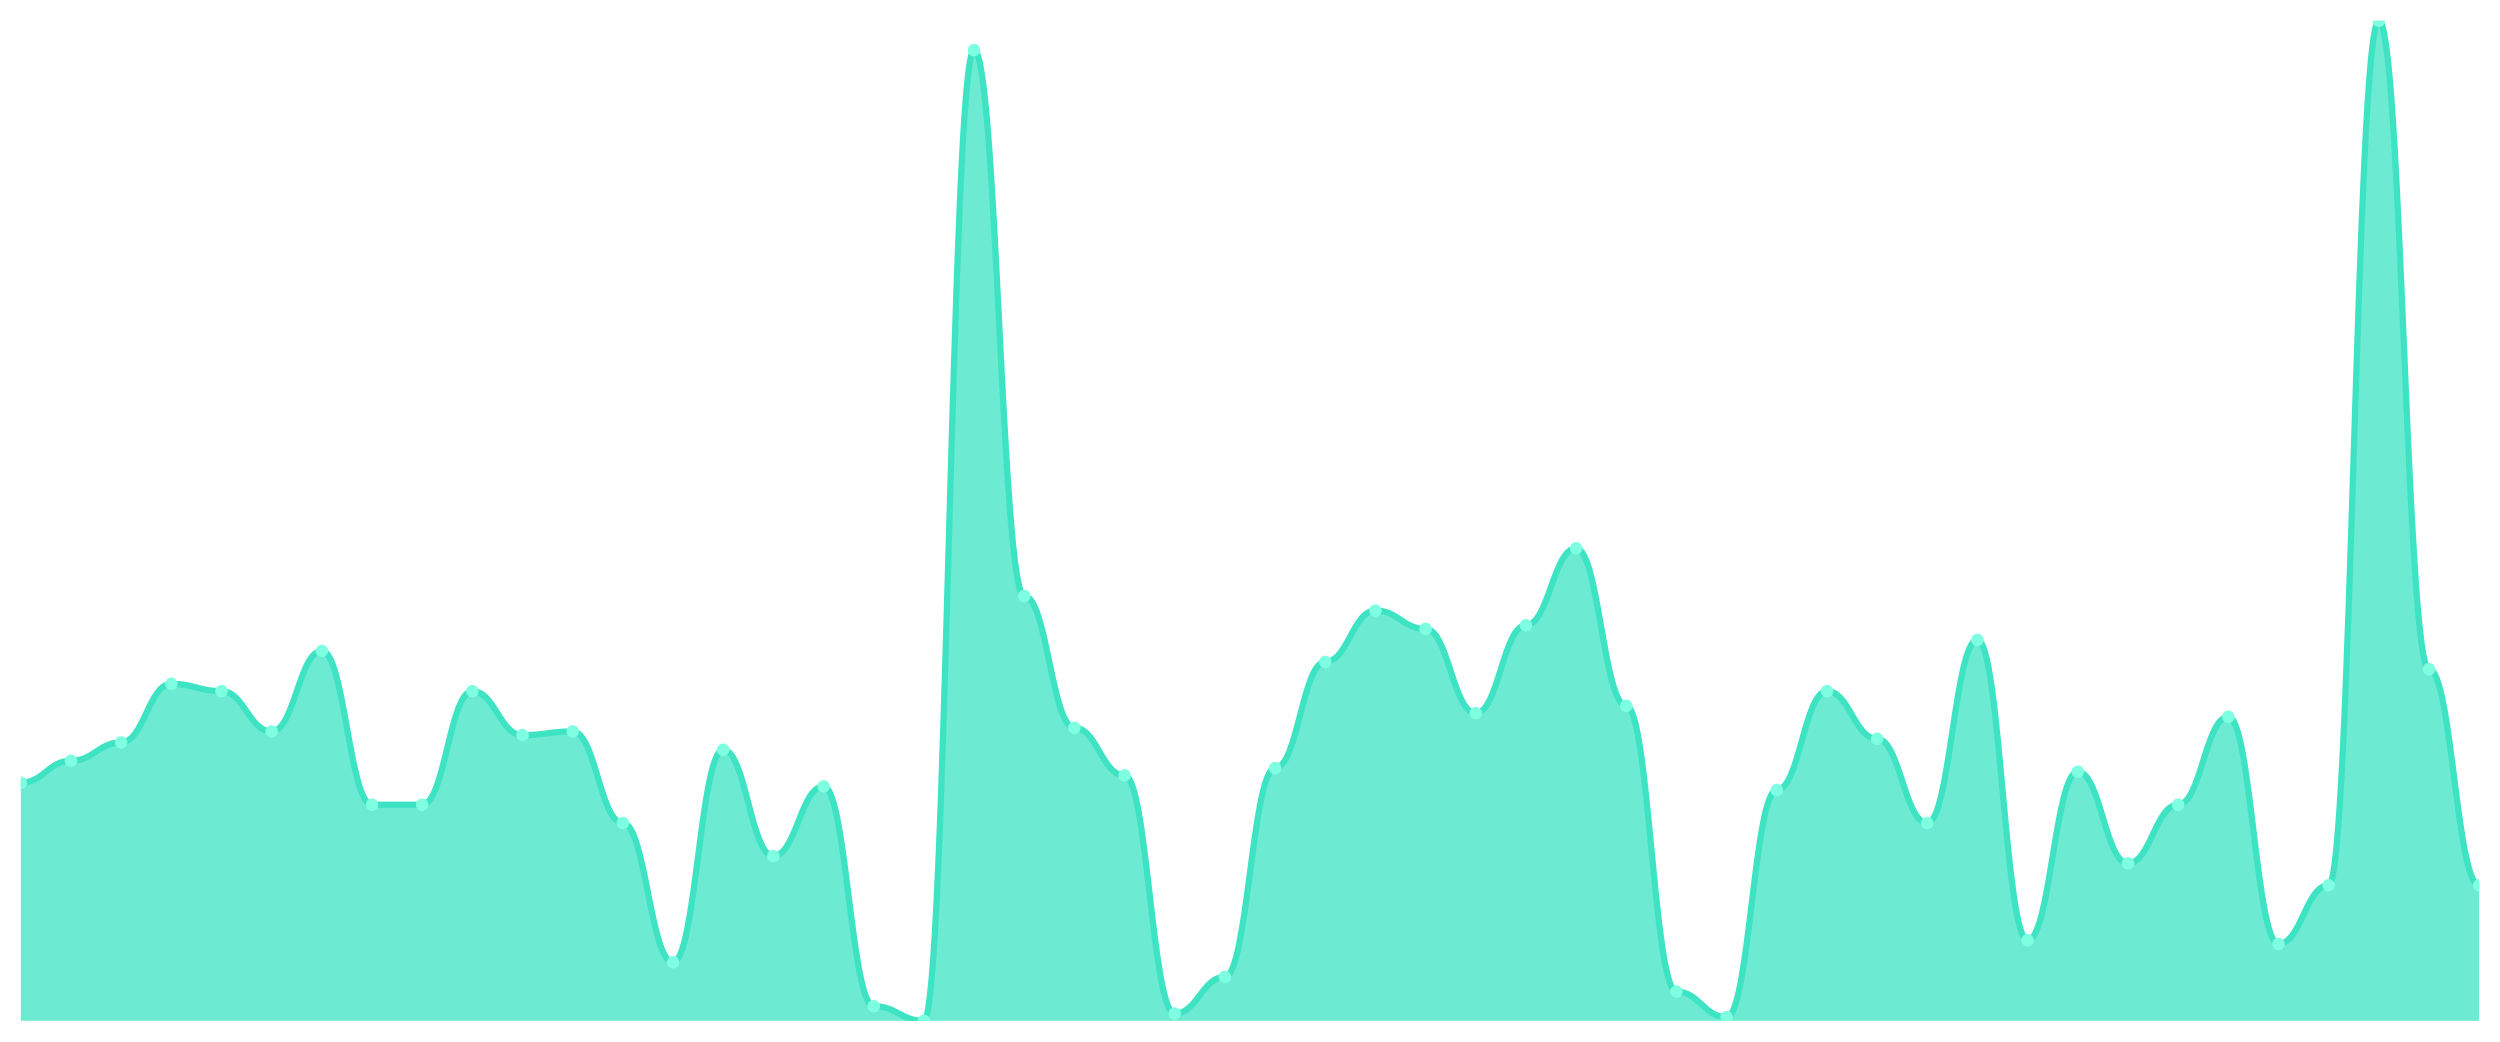
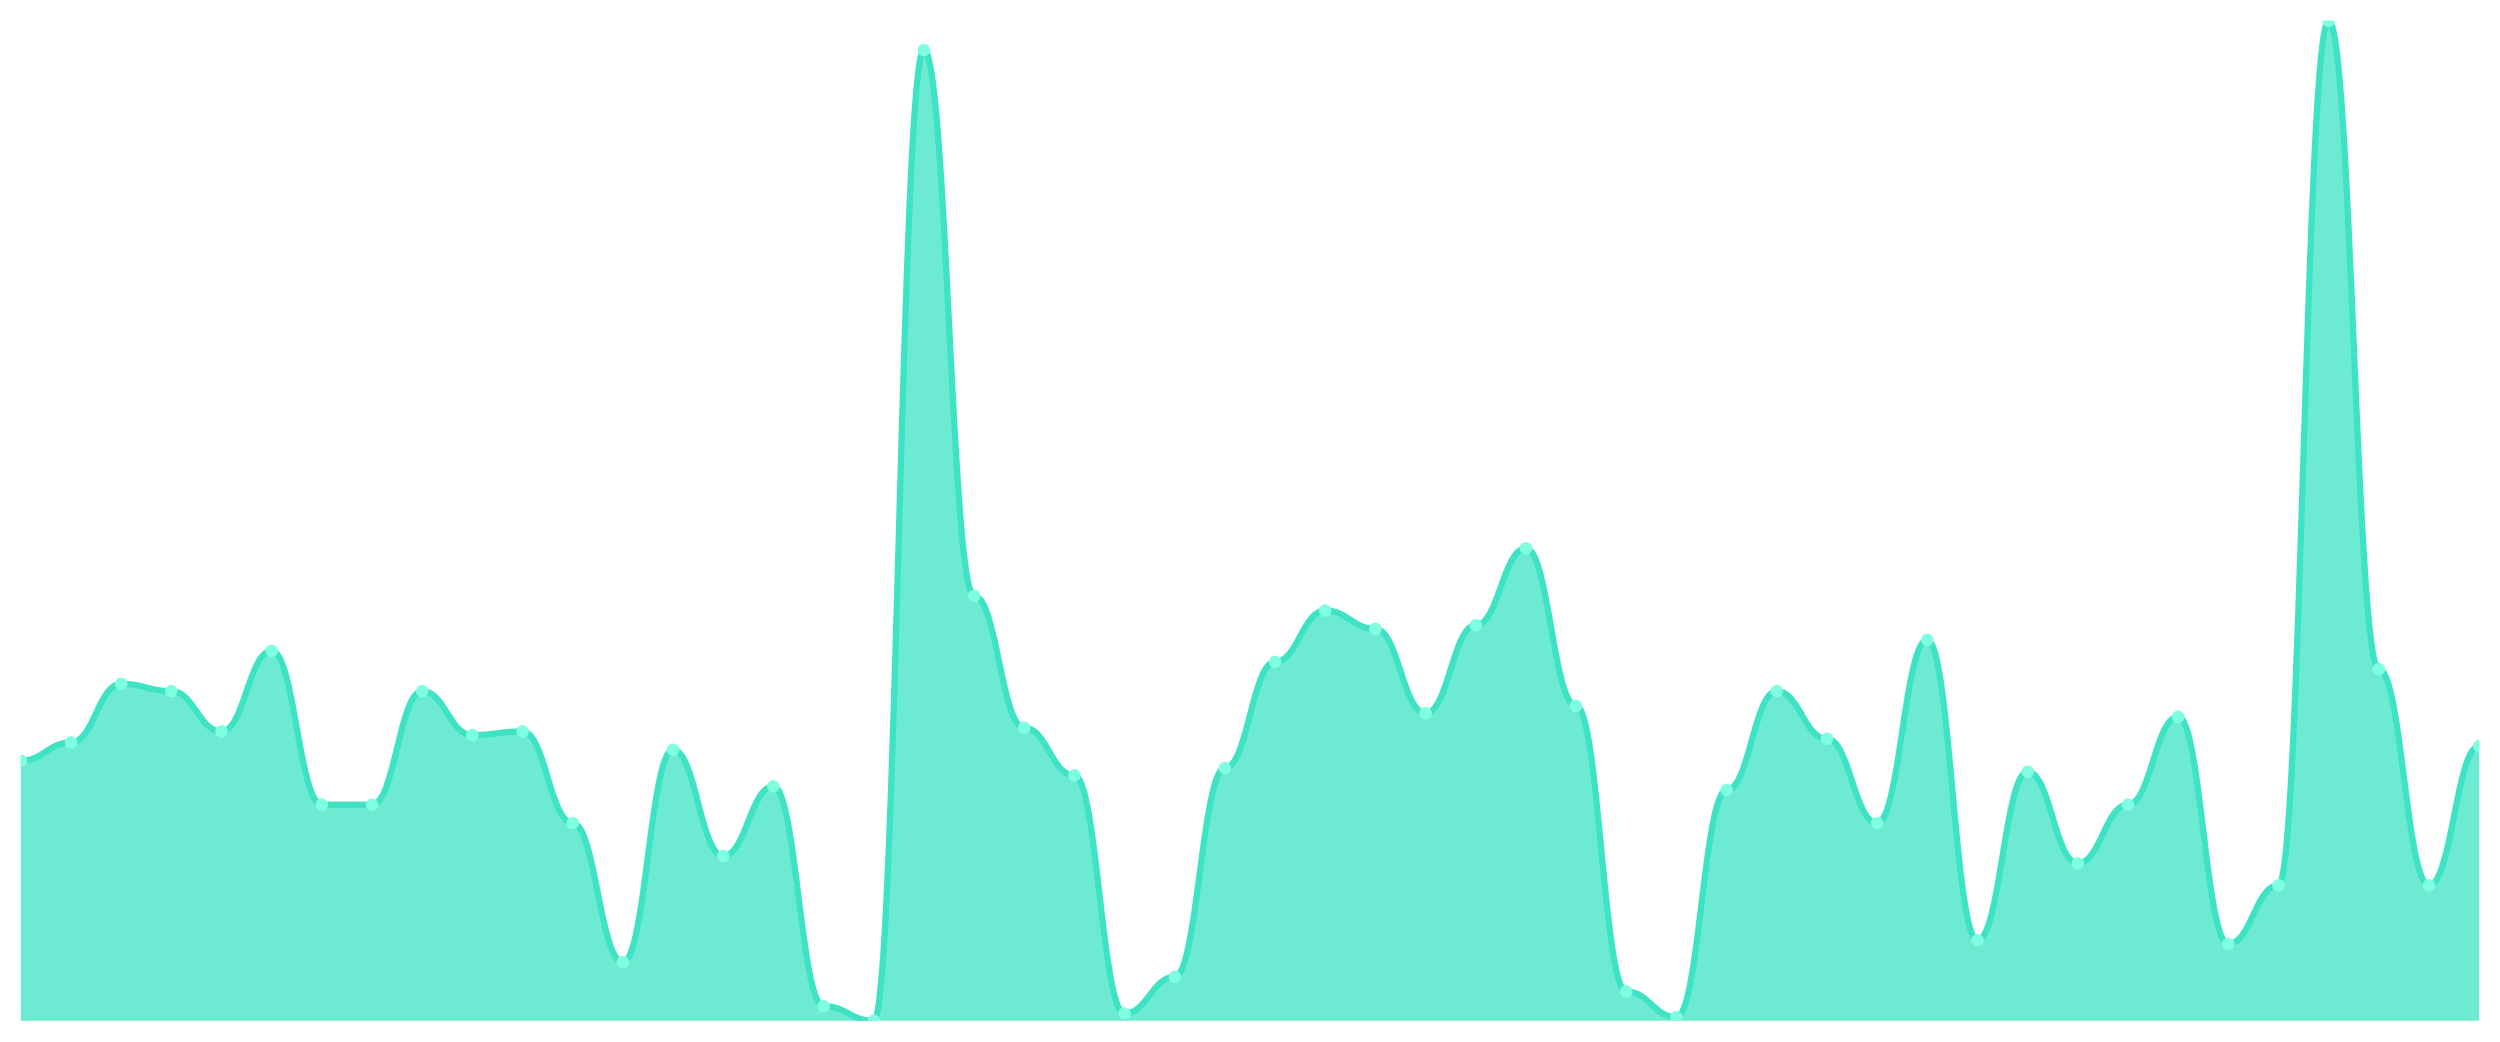
<svg xmlns="http://www.w3.org/2000/svg" viewBox="0 0 1200 500" width="1200" height="500">
  <defs>
    <clipPath id="c">
      <rect x="10" y="10" width="1180" height="480" />
    </clipPath>
  </defs>
  <rect width="1200" height="500" fill="none" />
  <g clip-path="url(#c)">
-     <path d="M 10,490 L 10,375.714 C 20.837,375.714 23.245,365.165 34.082,365.165 C 44.918,365.165 47.327,356.374 58.163,356.374 C 69,356.374 71.408,328.242 82.245,328.242 C 93.082,328.242 95.49,331.758 106.327,331.758 C 117.163,331.758 119.571,351.099 130.408,351.099 C 141.245,351.099 143.653,312.418 154.49,312.418 C 165.327,312.418 167.735,386.264 178.571,386.264 C 189.408,386.264 191.816,386.264 202.653,386.264 C 213.49,386.264 215.898,331.758 226.735,331.758 C 237.571,331.758 239.98,352.857 250.816,352.857 C 261.653,352.857 264.061,351.099 274.898,351.099 C 285.735,351.099 288.143,395.055 298.98,395.055 C 309.816,395.055 312.224,461.868 323.061,461.868 C 333.898,461.868 336.306,359.89 347.143,359.89 C 357.98,359.89 360.388,410.879 371.224,410.879 C 382.061,410.879 384.469,377.473 395.306,377.473 C 406.143,377.473 408.551,482.967 419.388,482.967 C 430.224,482.967 432.633,490 443.469,490 C 454.306,490 456.714,24.066 467.551,24.066 C 478.388,24.066 480.796,286.044 491.633,286.044 C 502.469,286.044 504.878,349.341 515.714,349.341 C 526.551,349.341 528.959,372.198 539.796,372.198 C 550.633,372.198 553.041,486.484 563.878,486.484 C 574.714,486.484 577.122,468.901 587.959,468.901 C 598.796,468.901 601.204,368.681 612.041,368.681 C 622.878,368.681 625.286,317.692 636.122,317.692 C 646.959,317.692 649.367,293.077 660.204,293.077 C 671.041,293.077 673.449,301.868 684.286,301.868 C 695.122,301.868 697.531,342.308 708.367,342.308 C 719.204,342.308 721.612,300.11 732.449,300.11 C 743.286,300.11 745.694,263.187 756.531,263.187 C 767.367,263.187 769.776,338.791 780.612,338.791 C 791.449,338.791 793.857,475.934 804.694,475.934 C 815.531,475.934 817.939,488.242 828.776,488.242 C 839.612,488.242 842.02,379.231 852.857,379.231 C 863.694,379.231 866.102,331.758 876.939,331.758 C 887.776,331.758 890.184,354.615 901.02,354.615 C 911.857,354.615 914.265,395.055 925.102,395.055 C 935.939,395.055 938.347,307.143 949.184,307.143 C 960.02,307.143 962.429,451.319 973.265,451.319 C 984.102,451.319 986.51,370.44 997.347,370.44 C 1008.184,370.44 1010.592,414.396 1021.429,414.396 C 1032.265,414.396 1034.673,386.264 1045.51,386.264 C 1056.347,386.264 1058.755,344.066 1069.592,344.066 C 1080.429,344.066 1082.837,453.077 1093.673,453.077 C 1104.51,453.077 1106.918,424.945 1117.755,424.945 C 1128.592,424.945 1131,10 1141.837,10 C 1152.673,10 1155.082,321.209 1165.918,321.209 C 1176.755,321.209 1179.163,424.945 1190,424.945 L 1190,490 Z" fill="rgba(61,227,195,0.75)" />
-     <path d="M 10,375.714 C 20.837,375.714 23.245,365.165 34.082,365.165 C 44.918,365.165 47.327,356.374 58.163,356.374 C 69,356.374 71.408,328.242 82.245,328.242 C 93.082,328.242 95.49,331.758 106.327,331.758 C 117.163,331.758 119.571,351.099 130.408,351.099 C 141.245,351.099 143.653,312.418 154.49,312.418 C 165.327,312.418 167.735,386.264 178.571,386.264 C 189.408,386.264 191.816,386.264 202.653,386.264 C 213.49,386.264 215.898,331.758 226.735,331.758 C 237.571,331.758 239.98,352.857 250.816,352.857 C 261.653,352.857 264.061,351.099 274.898,351.099 C 285.735,351.099 288.143,395.055 298.98,395.055 C 309.816,395.055 312.224,461.868 323.061,461.868 C 333.898,461.868 336.306,359.89 347.143,359.89 C 357.98,359.89 360.388,410.879 371.224,410.879 C 382.061,410.879 384.469,377.473 395.306,377.473 C 406.143,377.473 408.551,482.967 419.388,482.967 C 430.224,482.967 432.633,490 443.469,490 C 454.306,490 456.714,24.066 467.551,24.066 C 478.388,24.066 480.796,286.044 491.633,286.044 C 502.469,286.044 504.878,349.341 515.714,349.341 C 526.551,349.341 528.959,372.198 539.796,372.198 C 550.633,372.198 553.041,486.484 563.878,486.484 C 574.714,486.484 577.122,468.901 587.959,468.901 C 598.796,468.901 601.204,368.681 612.041,368.681 C 622.878,368.681 625.286,317.692 636.122,317.692 C 646.959,317.692 649.367,293.077 660.204,293.077 C 671.041,293.077 673.449,301.868 684.286,301.868 C 695.122,301.868 697.531,342.308 708.367,342.308 C 719.204,342.308 721.612,300.11 732.449,300.11 C 743.286,300.11 745.694,263.187 756.531,263.187 C 767.367,263.187 769.776,338.791 780.612,338.791 C 791.449,338.791 793.857,475.934 804.694,475.934 C 815.531,475.934 817.939,488.242 828.776,488.242 C 839.612,488.242 842.02,379.231 852.857,379.231 C 863.694,379.231 866.102,331.758 876.939,331.758 C 887.776,331.758 890.184,354.615 901.02,354.615 C 911.857,354.615 914.265,395.055 925.102,395.055 C 935.939,395.055 938.347,307.143 949.184,307.143 C 960.02,307.143 962.429,451.319 973.265,451.319 C 984.102,451.319 986.51,370.44 997.347,370.44 C 1008.184,370.44 1010.592,414.396 1021.429,414.396 C 1032.265,414.396 1034.673,386.264 1045.51,386.264 C 1056.347,386.264 1058.755,344.066 1069.592,344.066 C 1080.429,344.066 1082.837,453.077 1093.673,453.077 C 1104.51,453.077 1106.918,424.945 1117.755,424.945 C 1128.592,424.945 1131,10 1141.837,10 C 1152.673,10 1155.082,321.209 1165.918,321.209 C 1176.755,321.209 1179.163,424.945 1190,424.945" fill="none" stroke="#3de3c3" stroke-width="3" stroke-linecap="round" stroke-linejoin="round" />
-     <circle cx="10" cy="375.714" r="3" fill="#7fffe1" />
-     <circle cx="34.082" cy="365.165" r="3" fill="#7fffe1" />
-     <circle cx="58.163" cy="356.374" r="3" fill="#7fffe1" />
-     <circle cx="82.245" cy="328.242" r="3" fill="#7fffe1" />
-     <circle cx="106.327" cy="331.758" r="3" fill="#7fffe1" />
-     <circle cx="130.408" cy="351.099" r="3" fill="#7fffe1" />
-     <circle cx="154.49" cy="312.418" r="3" fill="#7fffe1" />
+     <path d="M 10,490 L 10,365.165 C 20.837,365.165 23.245,356.374 34.082,356.374 C 44.918,356.374 47.327,328.242 58.163,328.242 C 69,328.242 71.408,331.758 82.245,331.758 C 93.082,331.758 95.49,351.099 106.327,351.099 C 117.163,351.099 119.571,312.418 130.408,312.418 C 141.245,312.418 143.653,386.264 154.49,386.264 C 165.327,386.264 167.735,386.264 178.571,386.264 C 189.408,386.264 191.816,331.758 202.653,331.758 C 213.49,331.758 215.898,352.857 226.735,352.857 C 237.571,352.857 239.98,351.099 250.816,351.099 C 261.653,351.099 264.061,395.055 274.898,395.055 C 285.735,395.055 288.143,461.868 298.98,461.868 C 309.816,461.868 312.224,359.89 323.061,359.89 C 333.898,359.89 336.306,410.879 347.143,410.879 C 357.98,410.879 360.388,377.473 371.224,377.473 C 382.061,377.473 384.469,482.967 395.306,482.967 C 406.143,482.967 408.551,490 419.388,490 C 430.224,490 432.633,24.066 443.469,24.066 C 454.306,24.066 456.714,286.044 467.551,286.044 C 478.388,286.044 480.796,349.341 491.633,349.341 C 502.469,349.341 504.878,372.198 515.714,372.198 C 526.551,372.198 528.959,486.484 539.796,486.484 C 550.633,486.484 553.041,468.901 563.878,468.901 C 574.714,468.901 577.122,368.681 587.959,368.681 C 598.796,368.681 601.204,317.692 612.041,317.692 C 622.878,317.692 625.286,293.077 636.122,293.077 C 646.959,293.077 649.367,301.868 660.204,301.868 C 671.041,301.868 673.449,342.308 684.286,342.308 C 695.122,342.308 697.531,300.11 708.367,300.11 C 719.204,300.11 721.612,263.187 732.449,263.187 C 743.286,263.187 745.694,338.791 756.531,338.791 C 767.367,338.791 769.776,475.934 780.612,475.934 C 791.449,475.934 793.857,488.242 804.694,488.242 C 815.531,488.242 817.939,379.231 828.776,379.231 C 839.612,379.231 842.02,331.758 852.857,331.758 C 863.694,331.758 866.102,354.615 876.939,354.615 C 887.776,354.615 890.184,395.055 901.02,395.055 C 911.857,395.055 914.265,307.143 925.102,307.143 C 935.939,307.143 938.347,451.319 949.184,451.319 C 960.02,451.319 962.429,370.44 973.265,370.44 C 984.102,370.44 986.51,414.396 997.347,414.396 C 1008.184,414.396 1010.592,386.264 1021.429,386.264 C 1032.265,386.264 1034.673,344.066 1045.51,344.066 C 1056.347,344.066 1058.755,453.077 1069.592,453.077 C 1080.429,453.077 1082.837,424.945 1093.673,424.945 C 1104.51,424.945 1106.918,10 1117.755,10 C 1128.592,10 1131,321.209 1141.837,321.209 C 1152.673,321.209 1155.082,424.945 1165.918,424.945 C 1176.755,424.945 1179.163,358.132 1190,358.132 L 1190,490 Z" fill="rgba(61,227,195,0.75)" />
+     <path d="M 10,365.165 C 20.837,365.165 23.245,356.374 34.082,356.374 C 44.918,356.374 47.327,328.242 58.163,328.242 C 69,328.242 71.408,331.758 82.245,331.758 C 93.082,331.758 95.49,351.099 106.327,351.099 C 117.163,351.099 119.571,312.418 130.408,312.418 C 141.245,312.418 143.653,386.264 154.49,386.264 C 165.327,386.264 167.735,386.264 178.571,386.264 C 189.408,386.264 191.816,331.758 202.653,331.758 C 213.49,331.758 215.898,352.857 226.735,352.857 C 237.571,352.857 239.98,351.099 250.816,351.099 C 261.653,351.099 264.061,395.055 274.898,395.055 C 285.735,395.055 288.143,461.868 298.98,461.868 C 309.816,461.868 312.224,359.89 323.061,359.89 C 333.898,359.89 336.306,410.879 347.143,410.879 C 357.98,410.879 360.388,377.473 371.224,377.473 C 382.061,377.473 384.469,482.967 395.306,482.967 C 406.143,482.967 408.551,490 419.388,490 C 430.224,490 432.633,24.066 443.469,24.066 C 454.306,24.066 456.714,286.044 467.551,286.044 C 478.388,286.044 480.796,349.341 491.633,349.341 C 502.469,349.341 504.878,372.198 515.714,372.198 C 526.551,372.198 528.959,486.484 539.796,486.484 C 550.633,486.484 553.041,468.901 563.878,468.901 C 574.714,468.901 577.122,368.681 587.959,368.681 C 598.796,368.681 601.204,317.692 612.041,317.692 C 622.878,317.692 625.286,293.077 636.122,293.077 C 646.959,293.077 649.367,301.868 660.204,301.868 C 671.041,301.868 673.449,342.308 684.286,342.308 C 695.122,342.308 697.531,300.11 708.367,300.11 C 719.204,300.11 721.612,263.187 732.449,263.187 C 743.286,263.187 745.694,338.791 756.531,338.791 C 767.367,338.791 769.776,475.934 780.612,475.934 C 791.449,475.934 793.857,488.242 804.694,488.242 C 815.531,488.242 817.939,379.231 828.776,379.231 C 839.612,379.231 842.02,331.758 852.857,331.758 C 863.694,331.758 866.102,354.615 876.939,354.615 C 887.776,354.615 890.184,395.055 901.02,395.055 C 911.857,395.055 914.265,307.143 925.102,307.143 C 935.939,307.143 938.347,451.319 949.184,451.319 C 960.02,451.319 962.429,370.44 973.265,370.44 C 984.102,370.44 986.51,414.396 997.347,414.396 C 1008.184,414.396 1010.592,386.264 1021.429,386.264 C 1032.265,386.264 1034.673,344.066 1045.51,344.066 C 1056.347,344.066 1058.755,453.077 1069.592,453.077 C 1080.429,453.077 1082.837,424.945 1093.673,424.945 C 1104.51,424.945 1106.918,10 1117.755,10 C 1128.592,10 1131,321.209 1141.837,321.209 C 1152.673,321.209 1155.082,424.945 1165.918,424.945 C 1176.755,424.945 1179.163,358.132 1190,358.132" fill="none" stroke="#3de3c3" stroke-width="3" stroke-linecap="round" stroke-linejoin="round" />
+     <circle cx="10" cy="365.165" r="3" fill="#7fffe1" />
+     <circle cx="34.082" cy="356.374" r="3" fill="#7fffe1" />
+     <circle cx="58.163" cy="328.242" r="3" fill="#7fffe1" />
+     <circle cx="82.245" cy="331.758" r="3" fill="#7fffe1" />
+     <circle cx="106.327" cy="351.099" r="3" fill="#7fffe1" />
+     <circle cx="130.408" cy="312.418" r="3" fill="#7fffe1" />
+     <circle cx="154.49" cy="386.264" r="3" fill="#7fffe1" />
    <circle cx="178.571" cy="386.264" r="3" fill="#7fffe1" />
-     <circle cx="202.653" cy="386.264" r="3" fill="#7fffe1" />
-     <circle cx="226.735" cy="331.758" r="3" fill="#7fffe1" />
-     <circle cx="250.816" cy="352.857" r="3" fill="#7fffe1" />
-     <circle cx="274.898" cy="351.099" r="3" fill="#7fffe1" />
-     <circle cx="298.98" cy="395.055" r="3" fill="#7fffe1" />
-     <circle cx="323.061" cy="461.868" r="3" fill="#7fffe1" />
-     <circle cx="347.143" cy="359.89" r="3" fill="#7fffe1" />
-     <circle cx="371.224" cy="410.879" r="3" fill="#7fffe1" />
-     <circle cx="395.306" cy="377.473" r="3" fill="#7fffe1" />
-     <circle cx="419.388" cy="482.967" r="3" fill="#7fffe1" />
-     <circle cx="443.469" cy="490" r="3" fill="#7fffe1" />
-     <circle cx="467.551" cy="24.066" r="3" fill="#7fffe1" />
-     <circle cx="491.633" cy="286.044" r="3" fill="#7fffe1" />
-     <circle cx="515.714" cy="349.341" r="3" fill="#7fffe1" />
-     <circle cx="539.796" cy="372.198" r="3" fill="#7fffe1" />
-     <circle cx="563.878" cy="486.484" r="3" fill="#7fffe1" />
-     <circle cx="587.959" cy="468.901" r="3" fill="#7fffe1" />
-     <circle cx="612.041" cy="368.681" r="3" fill="#7fffe1" />
-     <circle cx="636.122" cy="317.692" r="3" fill="#7fffe1" />
-     <circle cx="660.204" cy="293.077" r="3" fill="#7fffe1" />
-     <circle cx="684.286" cy="301.868" r="3" fill="#7fffe1" />
-     <circle cx="708.367" cy="342.308" r="3" fill="#7fffe1" />
-     <circle cx="732.449" cy="300.11" r="3" fill="#7fffe1" />
-     <circle cx="756.531" cy="263.187" r="3" fill="#7fffe1" />
-     <circle cx="780.612" cy="338.791" r="3" fill="#7fffe1" />
-     <circle cx="804.694" cy="475.934" r="3" fill="#7fffe1" />
-     <circle cx="828.776" cy="488.242" r="3" fill="#7fffe1" />
-     <circle cx="852.857" cy="379.231" r="3" fill="#7fffe1" />
-     <circle cx="876.939" cy="331.758" r="3" fill="#7fffe1" />
-     <circle cx="901.02" cy="354.615" r="3" fill="#7fffe1" />
-     <circle cx="925.102" cy="395.055" r="3" fill="#7fffe1" />
-     <circle cx="949.184" cy="307.143" r="3" fill="#7fffe1" />
-     <circle cx="973.265" cy="451.319" r="3" fill="#7fffe1" />
-     <circle cx="997.347" cy="370.44" r="3" fill="#7fffe1" />
-     <circle cx="1021.429" cy="414.396" r="3" fill="#7fffe1" />
-     <circle cx="1045.51" cy="386.264" r="3" fill="#7fffe1" />
-     <circle cx="1069.592" cy="344.066" r="3" fill="#7fffe1" />
-     <circle cx="1093.673" cy="453.077" r="3" fill="#7fffe1" />
-     <circle cx="1117.755" cy="424.945" r="3" fill="#7fffe1" />
-     <circle cx="1141.837" cy="10" r="3" fill="#7fffe1" />
-     <circle cx="1165.918" cy="321.209" r="3" fill="#7fffe1" />
-     <circle cx="1190" cy="424.945" r="3" fill="#7fffe1" />
+     <circle cx="202.653" cy="331.758" r="3" fill="#7fffe1" />
+     <circle cx="226.735" cy="352.857" r="3" fill="#7fffe1" />
+     <circle cx="250.816" cy="351.099" r="3" fill="#7fffe1" />
+     <circle cx="274.898" cy="395.055" r="3" fill="#7fffe1" />
+     <circle cx="298.98" cy="461.868" r="3" fill="#7fffe1" />
+     <circle cx="323.061" cy="359.89" r="3" fill="#7fffe1" />
+     <circle cx="347.143" cy="410.879" r="3" fill="#7fffe1" />
+     <circle cx="371.224" cy="377.473" r="3" fill="#7fffe1" />
+     <circle cx="395.306" cy="482.967" r="3" fill="#7fffe1" />
+     <circle cx="419.388" cy="490" r="3" fill="#7fffe1" />
+     <circle cx="443.469" cy="24.066" r="3" fill="#7fffe1" />
+     <circle cx="467.551" cy="286.044" r="3" fill="#7fffe1" />
+     <circle cx="491.633" cy="349.341" r="3" fill="#7fffe1" />
+     <circle cx="515.714" cy="372.198" r="3" fill="#7fffe1" />
+     <circle cx="539.796" cy="486.484" r="3" fill="#7fffe1" />
+     <circle cx="563.878" cy="468.901" r="3" fill="#7fffe1" />
+     <circle cx="587.959" cy="368.681" r="3" fill="#7fffe1" />
+     <circle cx="612.041" cy="317.692" r="3" fill="#7fffe1" />
+     <circle cx="636.122" cy="293.077" r="3" fill="#7fffe1" />
+     <circle cx="660.204" cy="301.868" r="3" fill="#7fffe1" />
+     <circle cx="684.286" cy="342.308" r="3" fill="#7fffe1" />
+     <circle cx="708.367" cy="300.11" r="3" fill="#7fffe1" />
+     <circle cx="732.449" cy="263.187" r="3" fill="#7fffe1" />
+     <circle cx="756.531" cy="338.791" r="3" fill="#7fffe1" />
+     <circle cx="780.612" cy="475.934" r="3" fill="#7fffe1" />
+     <circle cx="804.694" cy="488.242" r="3" fill="#7fffe1" />
+     <circle cx="828.776" cy="379.231" r="3" fill="#7fffe1" />
+     <circle cx="852.857" cy="331.758" r="3" fill="#7fffe1" />
+     <circle cx="876.939" cy="354.615" r="3" fill="#7fffe1" />
+     <circle cx="901.02" cy="395.055" r="3" fill="#7fffe1" />
+     <circle cx="925.102" cy="307.143" r="3" fill="#7fffe1" />
+     <circle cx="949.184" cy="451.319" r="3" fill="#7fffe1" />
+     <circle cx="973.265" cy="370.44" r="3" fill="#7fffe1" />
+     <circle cx="997.347" cy="414.396" r="3" fill="#7fffe1" />
+     <circle cx="1021.429" cy="386.264" r="3" fill="#7fffe1" />
+     <circle cx="1045.51" cy="344.066" r="3" fill="#7fffe1" />
+     <circle cx="1069.592" cy="453.077" r="3" fill="#7fffe1" />
+     <circle cx="1093.673" cy="424.945" r="3" fill="#7fffe1" />
+     <circle cx="1117.755" cy="10" r="3" fill="#7fffe1" />
+     <circle cx="1141.837" cy="321.209" r="3" fill="#7fffe1" />
+     <circle cx="1165.918" cy="424.945" r="3" fill="#7fffe1" />
+     <circle cx="1190" cy="358.132" r="3" fill="#7fffe1" />
  </g>
</svg>
